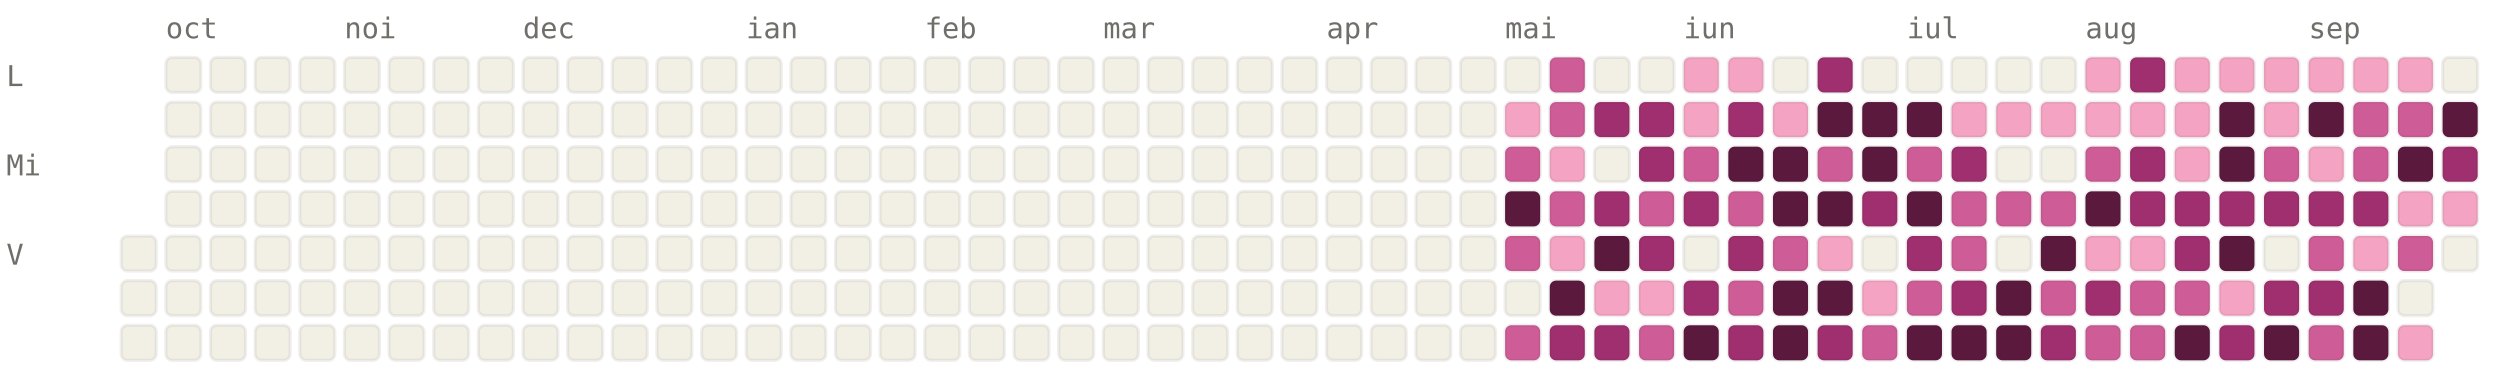
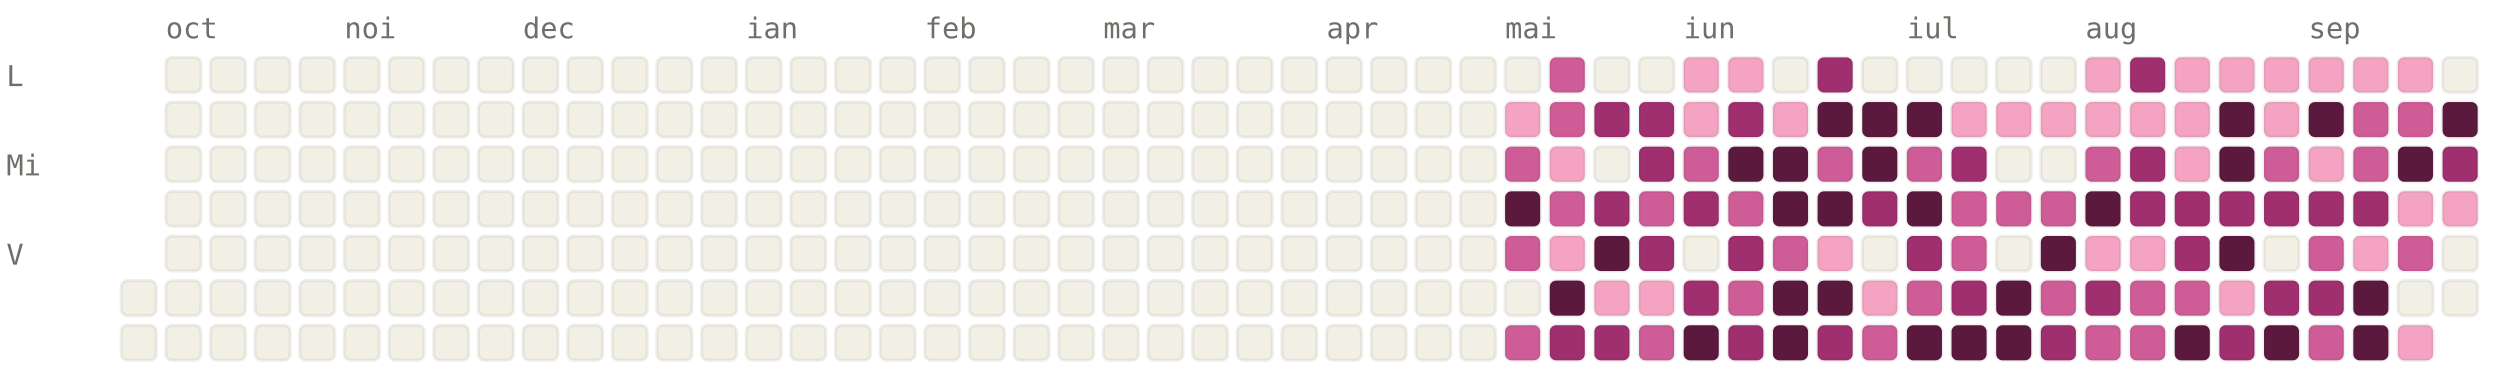
<svg xmlns="http://www.w3.org/2000/svg" viewBox="0 0 784 120" width="784" height="120" font-family="ui-monospace, SFMono-Regular, Menlo, monospace" font-size="9">
  <style>.l0{fill:#F2F0E5;stroke:rgba(0,0,0,0.06)}.l1{fill:#F4A4C2;stroke:rgba(0,0,0,0.06)}.l2{fill:#CE5D97;stroke:rgba(0,0,0,0.06)}.l3{fill:#A02F6F;stroke:rgba(0,0,0,0.06)}.l4{fill:#5C193E;stroke:rgba(0,0,0,0.06)}.lbl{fill:#6F6E69}@media (prefers-color-scheme: dark){.l0{fill:#1C1B1A;stroke:rgba(255,255,255,0.04)}.l1{fill:#451033;stroke:rgba(255,255,255,0.04)}.l2{fill:#751F4F;stroke:rgba(255,255,255,0.04)}.l3{fill:#CE5D97;stroke:rgba(255,255,255,0.04)}.l4{fill:#F4A4C2;stroke:rgba(255,255,255,0.04)}.lbl{fill:#878580}}</style>
  <text x="52" y="12" class="lbl">oct</text>
  <text x="108" y="12" class="lbl">noi</text>
  <text x="164" y="12" class="lbl">dec</text>
  <text x="234" y="12" class="lbl">ian</text>
  <text x="290" y="12" class="lbl">feb</text>
  <text x="346" y="12" class="lbl">mar</text>
  <text x="416" y="12" class="lbl">apr</text>
  <text x="472" y="12" class="lbl">mai</text>
  <text x="528" y="12" class="lbl">iun</text>
  <text x="598" y="12" class="lbl">iul</text>
  <text x="654" y="12" class="lbl">aug</text>
  <text x="724" y="12" class="lbl">sep</text>
  <text x="2" y="27" class="lbl">L</text>
  <text x="2" y="55" class="lbl">Mi</text>
  <text x="2" y="83" class="lbl">V</text>
-   <rect x="38" y="74" width="11" height="11" rx="2" ry="2" class="l0" />
  <rect x="38" y="88" width="11" height="11" rx="2" ry="2" class="l0" />
  <rect x="38" y="102" width="11" height="11" rx="2" ry="2" class="l0" />
  <rect x="52" y="18" width="11" height="11" rx="2" ry="2" class="l0" />
  <rect x="52" y="32" width="11" height="11" rx="2" ry="2" class="l0" />
  <rect x="52" y="46" width="11" height="11" rx="2" ry="2" class="l0" />
  <rect x="52" y="60" width="11" height="11" rx="2" ry="2" class="l0" />
  <rect x="52" y="74" width="11" height="11" rx="2" ry="2" class="l0" />
  <rect x="52" y="88" width="11" height="11" rx="2" ry="2" class="l0" />
  <rect x="52" y="102" width="11" height="11" rx="2" ry="2" class="l0" />
  <rect x="66" y="18" width="11" height="11" rx="2" ry="2" class="l0" />
  <rect x="66" y="32" width="11" height="11" rx="2" ry="2" class="l0" />
  <rect x="66" y="46" width="11" height="11" rx="2" ry="2" class="l0" />
  <rect x="66" y="60" width="11" height="11" rx="2" ry="2" class="l0" />
  <rect x="66" y="74" width="11" height="11" rx="2" ry="2" class="l0" />
  <rect x="66" y="88" width="11" height="11" rx="2" ry="2" class="l0" />
  <rect x="66" y="102" width="11" height="11" rx="2" ry="2" class="l0" />
  <rect x="80" y="18" width="11" height="11" rx="2" ry="2" class="l0" />
  <rect x="80" y="32" width="11" height="11" rx="2" ry="2" class="l0" />
  <rect x="80" y="46" width="11" height="11" rx="2" ry="2" class="l0" />
  <rect x="80" y="60" width="11" height="11" rx="2" ry="2" class="l0" />
  <rect x="80" y="74" width="11" height="11" rx="2" ry="2" class="l0" />
  <rect x="80" y="88" width="11" height="11" rx="2" ry="2" class="l0" />
  <rect x="80" y="102" width="11" height="11" rx="2" ry="2" class="l0" />
  <rect x="94" y="18" width="11" height="11" rx="2" ry="2" class="l0" />
  <rect x="94" y="32" width="11" height="11" rx="2" ry="2" class="l0" />
  <rect x="94" y="46" width="11" height="11" rx="2" ry="2" class="l0" />
  <rect x="94" y="60" width="11" height="11" rx="2" ry="2" class="l0" />
  <rect x="94" y="74" width="11" height="11" rx="2" ry="2" class="l0" />
  <rect x="94" y="88" width="11" height="11" rx="2" ry="2" class="l0" />
  <rect x="94" y="102" width="11" height="11" rx="2" ry="2" class="l0" />
  <rect x="108" y="18" width="11" height="11" rx="2" ry="2" class="l0" />
  <rect x="108" y="32" width="11" height="11" rx="2" ry="2" class="l0" />
  <rect x="108" y="46" width="11" height="11" rx="2" ry="2" class="l0" />
  <rect x="108" y="60" width="11" height="11" rx="2" ry="2" class="l0" />
  <rect x="108" y="74" width="11" height="11" rx="2" ry="2" class="l0" />
  <rect x="108" y="88" width="11" height="11" rx="2" ry="2" class="l0" />
  <rect x="108" y="102" width="11" height="11" rx="2" ry="2" class="l0" />
  <rect x="122" y="18" width="11" height="11" rx="2" ry="2" class="l0" />
  <rect x="122" y="32" width="11" height="11" rx="2" ry="2" class="l0" />
  <rect x="122" y="46" width="11" height="11" rx="2" ry="2" class="l0" />
  <rect x="122" y="60" width="11" height="11" rx="2" ry="2" class="l0" />
  <rect x="122" y="74" width="11" height="11" rx="2" ry="2" class="l0" />
  <rect x="122" y="88" width="11" height="11" rx="2" ry="2" class="l0" />
  <rect x="122" y="102" width="11" height="11" rx="2" ry="2" class="l0" />
  <rect x="136" y="18" width="11" height="11" rx="2" ry="2" class="l0" />
  <rect x="136" y="32" width="11" height="11" rx="2" ry="2" class="l0" />
  <rect x="136" y="46" width="11" height="11" rx="2" ry="2" class="l0" />
  <rect x="136" y="60" width="11" height="11" rx="2" ry="2" class="l0" />
  <rect x="136" y="74" width="11" height="11" rx="2" ry="2" class="l0" />
  <rect x="136" y="88" width="11" height="11" rx="2" ry="2" class="l0" />
  <rect x="136" y="102" width="11" height="11" rx="2" ry="2" class="l0" />
  <rect x="150" y="18" width="11" height="11" rx="2" ry="2" class="l0" />
  <rect x="150" y="32" width="11" height="11" rx="2" ry="2" class="l0" />
  <rect x="150" y="46" width="11" height="11" rx="2" ry="2" class="l0" />
  <rect x="150" y="60" width="11" height="11" rx="2" ry="2" class="l0" />
  <rect x="150" y="74" width="11" height="11" rx="2" ry="2" class="l0" />
  <rect x="150" y="88" width="11" height="11" rx="2" ry="2" class="l0" />
  <rect x="150" y="102" width="11" height="11" rx="2" ry="2" class="l0" />
  <rect x="164" y="18" width="11" height="11" rx="2" ry="2" class="l0" />
  <rect x="164" y="32" width="11" height="11" rx="2" ry="2" class="l0" />
  <rect x="164" y="46" width="11" height="11" rx="2" ry="2" class="l0" />
  <rect x="164" y="60" width="11" height="11" rx="2" ry="2" class="l0" />
  <rect x="164" y="74" width="11" height="11" rx="2" ry="2" class="l0" />
  <rect x="164" y="88" width="11" height="11" rx="2" ry="2" class="l0" />
  <rect x="164" y="102" width="11" height="11" rx="2" ry="2" class="l0" />
  <rect x="178" y="18" width="11" height="11" rx="2" ry="2" class="l0" />
  <rect x="178" y="32" width="11" height="11" rx="2" ry="2" class="l0" />
  <rect x="178" y="46" width="11" height="11" rx="2" ry="2" class="l0" />
  <rect x="178" y="60" width="11" height="11" rx="2" ry="2" class="l0" />
  <rect x="178" y="74" width="11" height="11" rx="2" ry="2" class="l0" />
  <rect x="178" y="88" width="11" height="11" rx="2" ry="2" class="l0" />
  <rect x="178" y="102" width="11" height="11" rx="2" ry="2" class="l0" />
  <rect x="192" y="18" width="11" height="11" rx="2" ry="2" class="l0" />
  <rect x="192" y="32" width="11" height="11" rx="2" ry="2" class="l0" />
  <rect x="192" y="46" width="11" height="11" rx="2" ry="2" class="l0" />
  <rect x="192" y="60" width="11" height="11" rx="2" ry="2" class="l0" />
  <rect x="192" y="74" width="11" height="11" rx="2" ry="2" class="l0" />
  <rect x="192" y="88" width="11" height="11" rx="2" ry="2" class="l0" />
  <rect x="192" y="102" width="11" height="11" rx="2" ry="2" class="l0" />
  <rect x="206" y="18" width="11" height="11" rx="2" ry="2" class="l0" />
  <rect x="206" y="32" width="11" height="11" rx="2" ry="2" class="l0" />
  <rect x="206" y="46" width="11" height="11" rx="2" ry="2" class="l0" />
  <rect x="206" y="60" width="11" height="11" rx="2" ry="2" class="l0" />
  <rect x="206" y="74" width="11" height="11" rx="2" ry="2" class="l0" />
  <rect x="206" y="88" width="11" height="11" rx="2" ry="2" class="l0" />
  <rect x="206" y="102" width="11" height="11" rx="2" ry="2" class="l0" />
  <rect x="220" y="18" width="11" height="11" rx="2" ry="2" class="l0" />
  <rect x="220" y="32" width="11" height="11" rx="2" ry="2" class="l0" />
  <rect x="220" y="46" width="11" height="11" rx="2" ry="2" class="l0" />
  <rect x="220" y="60" width="11" height="11" rx="2" ry="2" class="l0" />
  <rect x="220" y="74" width="11" height="11" rx="2" ry="2" class="l0" />
  <rect x="220" y="88" width="11" height="11" rx="2" ry="2" class="l0" />
  <rect x="220" y="102" width="11" height="11" rx="2" ry="2" class="l0" />
  <rect x="234" y="18" width="11" height="11" rx="2" ry="2" class="l0" />
  <rect x="234" y="32" width="11" height="11" rx="2" ry="2" class="l0" />
  <rect x="234" y="46" width="11" height="11" rx="2" ry="2" class="l0" />
  <rect x="234" y="60" width="11" height="11" rx="2" ry="2" class="l0" />
  <rect x="234" y="74" width="11" height="11" rx="2" ry="2" class="l0" />
  <rect x="234" y="88" width="11" height="11" rx="2" ry="2" class="l0" />
  <rect x="234" y="102" width="11" height="11" rx="2" ry="2" class="l0" />
  <rect x="248" y="18" width="11" height="11" rx="2" ry="2" class="l0" />
  <rect x="248" y="32" width="11" height="11" rx="2" ry="2" class="l0" />
  <rect x="248" y="46" width="11" height="11" rx="2" ry="2" class="l0" />
  <rect x="248" y="60" width="11" height="11" rx="2" ry="2" class="l0" />
  <rect x="248" y="74" width="11" height="11" rx="2" ry="2" class="l0" />
  <rect x="248" y="88" width="11" height="11" rx="2" ry="2" class="l0" />
  <rect x="248" y="102" width="11" height="11" rx="2" ry="2" class="l0" />
  <rect x="262" y="18" width="11" height="11" rx="2" ry="2" class="l0" />
  <rect x="262" y="32" width="11" height="11" rx="2" ry="2" class="l0" />
  <rect x="262" y="46" width="11" height="11" rx="2" ry="2" class="l0" />
  <rect x="262" y="60" width="11" height="11" rx="2" ry="2" class="l0" />
  <rect x="262" y="74" width="11" height="11" rx="2" ry="2" class="l0" />
  <rect x="262" y="88" width="11" height="11" rx="2" ry="2" class="l0" />
  <rect x="262" y="102" width="11" height="11" rx="2" ry="2" class="l0" />
  <rect x="276" y="18" width="11" height="11" rx="2" ry="2" class="l0" />
  <rect x="276" y="32" width="11" height="11" rx="2" ry="2" class="l0" />
  <rect x="276" y="46" width="11" height="11" rx="2" ry="2" class="l0" />
  <rect x="276" y="60" width="11" height="11" rx="2" ry="2" class="l0" />
  <rect x="276" y="74" width="11" height="11" rx="2" ry="2" class="l0" />
  <rect x="276" y="88" width="11" height="11" rx="2" ry="2" class="l0" />
  <rect x="276" y="102" width="11" height="11" rx="2" ry="2" class="l0" />
  <rect x="290" y="18" width="11" height="11" rx="2" ry="2" class="l0" />
  <rect x="290" y="32" width="11" height="11" rx="2" ry="2" class="l0" />
  <rect x="290" y="46" width="11" height="11" rx="2" ry="2" class="l0" />
  <rect x="290" y="60" width="11" height="11" rx="2" ry="2" class="l0" />
  <rect x="290" y="74" width="11" height="11" rx="2" ry="2" class="l0" />
  <rect x="290" y="88" width="11" height="11" rx="2" ry="2" class="l0" />
  <rect x="290" y="102" width="11" height="11" rx="2" ry="2" class="l0" />
  <rect x="304" y="18" width="11" height="11" rx="2" ry="2" class="l0" />
  <rect x="304" y="32" width="11" height="11" rx="2" ry="2" class="l0" />
  <rect x="304" y="46" width="11" height="11" rx="2" ry="2" class="l0" />
  <rect x="304" y="60" width="11" height="11" rx="2" ry="2" class="l0" />
  <rect x="304" y="74" width="11" height="11" rx="2" ry="2" class="l0" />
  <rect x="304" y="88" width="11" height="11" rx="2" ry="2" class="l0" />
  <rect x="304" y="102" width="11" height="11" rx="2" ry="2" class="l0" />
  <rect x="318" y="18" width="11" height="11" rx="2" ry="2" class="l0" />
  <rect x="318" y="32" width="11" height="11" rx="2" ry="2" class="l0" />
  <rect x="318" y="46" width="11" height="11" rx="2" ry="2" class="l0" />
  <rect x="318" y="60" width="11" height="11" rx="2" ry="2" class="l0" />
  <rect x="318" y="74" width="11" height="11" rx="2" ry="2" class="l0" />
  <rect x="318" y="88" width="11" height="11" rx="2" ry="2" class="l0" />
  <rect x="318" y="102" width="11" height="11" rx="2" ry="2" class="l0" />
  <rect x="332" y="18" width="11" height="11" rx="2" ry="2" class="l0" />
  <rect x="332" y="32" width="11" height="11" rx="2" ry="2" class="l0" />
  <rect x="332" y="46" width="11" height="11" rx="2" ry="2" class="l0" />
  <rect x="332" y="60" width="11" height="11" rx="2" ry="2" class="l0" />
  <rect x="332" y="74" width="11" height="11" rx="2" ry="2" class="l0" />
  <rect x="332" y="88" width="11" height="11" rx="2" ry="2" class="l0" />
  <rect x="332" y="102" width="11" height="11" rx="2" ry="2" class="l0" />
  <rect x="346" y="18" width="11" height="11" rx="2" ry="2" class="l0" />
  <rect x="346" y="32" width="11" height="11" rx="2" ry="2" class="l0" />
  <rect x="346" y="46" width="11" height="11" rx="2" ry="2" class="l0" />
  <rect x="346" y="60" width="11" height="11" rx="2" ry="2" class="l0" />
  <rect x="346" y="74" width="11" height="11" rx="2" ry="2" class="l0" />
  <rect x="346" y="88" width="11" height="11" rx="2" ry="2" class="l0" />
  <rect x="346" y="102" width="11" height="11" rx="2" ry="2" class="l0" />
  <rect x="360" y="18" width="11" height="11" rx="2" ry="2" class="l0" />
  <rect x="360" y="32" width="11" height="11" rx="2" ry="2" class="l0" />
  <rect x="360" y="46" width="11" height="11" rx="2" ry="2" class="l0" />
  <rect x="360" y="60" width="11" height="11" rx="2" ry="2" class="l0" />
  <rect x="360" y="74" width="11" height="11" rx="2" ry="2" class="l0" />
  <rect x="360" y="88" width="11" height="11" rx="2" ry="2" class="l0" />
  <rect x="360" y="102" width="11" height="11" rx="2" ry="2" class="l0" />
  <rect x="374" y="18" width="11" height="11" rx="2" ry="2" class="l0" />
  <rect x="374" y="32" width="11" height="11" rx="2" ry="2" class="l0" />
  <rect x="374" y="46" width="11" height="11" rx="2" ry="2" class="l0" />
  <rect x="374" y="60" width="11" height="11" rx="2" ry="2" class="l0" />
  <rect x="374" y="74" width="11" height="11" rx="2" ry="2" class="l0" />
  <rect x="374" y="88" width="11" height="11" rx="2" ry="2" class="l0" />
  <rect x="374" y="102" width="11" height="11" rx="2" ry="2" class="l0" />
  <rect x="388" y="18" width="11" height="11" rx="2" ry="2" class="l0" />
  <rect x="388" y="32" width="11" height="11" rx="2" ry="2" class="l0" />
  <rect x="388" y="46" width="11" height="11" rx="2" ry="2" class="l0" />
  <rect x="388" y="60" width="11" height="11" rx="2" ry="2" class="l0" />
  <rect x="388" y="74" width="11" height="11" rx="2" ry="2" class="l0" />
  <rect x="388" y="88" width="11" height="11" rx="2" ry="2" class="l0" />
  <rect x="388" y="102" width="11" height="11" rx="2" ry="2" class="l0" />
  <rect x="402" y="18" width="11" height="11" rx="2" ry="2" class="l0" />
  <rect x="402" y="32" width="11" height="11" rx="2" ry="2" class="l0" />
  <rect x="402" y="46" width="11" height="11" rx="2" ry="2" class="l0" />
  <rect x="402" y="60" width="11" height="11" rx="2" ry="2" class="l0" />
  <rect x="402" y="74" width="11" height="11" rx="2" ry="2" class="l0" />
  <rect x="402" y="88" width="11" height="11" rx="2" ry="2" class="l0" />
  <rect x="402" y="102" width="11" height="11" rx="2" ry="2" class="l0" />
  <rect x="416" y="18" width="11" height="11" rx="2" ry="2" class="l0" />
  <rect x="416" y="32" width="11" height="11" rx="2" ry="2" class="l0" />
  <rect x="416" y="46" width="11" height="11" rx="2" ry="2" class="l0" />
  <rect x="416" y="60" width="11" height="11" rx="2" ry="2" class="l0" />
  <rect x="416" y="74" width="11" height="11" rx="2" ry="2" class="l0" />
  <rect x="416" y="88" width="11" height="11" rx="2" ry="2" class="l0" />
  <rect x="416" y="102" width="11" height="11" rx="2" ry="2" class="l0" />
  <rect x="430" y="18" width="11" height="11" rx="2" ry="2" class="l0" />
  <rect x="430" y="32" width="11" height="11" rx="2" ry="2" class="l0" />
  <rect x="430" y="46" width="11" height="11" rx="2" ry="2" class="l0" />
  <rect x="430" y="60" width="11" height="11" rx="2" ry="2" class="l0" />
  <rect x="430" y="74" width="11" height="11" rx="2" ry="2" class="l0" />
  <rect x="430" y="88" width="11" height="11" rx="2" ry="2" class="l0" />
  <rect x="430" y="102" width="11" height="11" rx="2" ry="2" class="l0" />
  <rect x="444" y="18" width="11" height="11" rx="2" ry="2" class="l0" />
  <rect x="444" y="32" width="11" height="11" rx="2" ry="2" class="l0" />
  <rect x="444" y="46" width="11" height="11" rx="2" ry="2" class="l0" />
  <rect x="444" y="60" width="11" height="11" rx="2" ry="2" class="l0" />
  <rect x="444" y="74" width="11" height="11" rx="2" ry="2" class="l0" />
  <rect x="444" y="88" width="11" height="11" rx="2" ry="2" class="l0" />
  <rect x="444" y="102" width="11" height="11" rx="2" ry="2" class="l0" />
  <rect x="458" y="18" width="11" height="11" rx="2" ry="2" class="l0" />
  <rect x="458" y="32" width="11" height="11" rx="2" ry="2" class="l0" />
  <rect x="458" y="46" width="11" height="11" rx="2" ry="2" class="l0" />
  <rect x="458" y="60" width="11" height="11" rx="2" ry="2" class="l0" />
  <rect x="458" y="74" width="11" height="11" rx="2" ry="2" class="l0" />
  <rect x="458" y="88" width="11" height="11" rx="2" ry="2" class="l0" />
  <rect x="458" y="102" width="11" height="11" rx="2" ry="2" class="l0" />
  <rect x="472" y="18" width="11" height="11" rx="2" ry="2" class="l0" />
  <rect x="472" y="32" width="11" height="11" rx="2" ry="2" class="l1" />
  <rect x="472" y="46" width="11" height="11" rx="2" ry="2" class="l2" />
  <rect x="472" y="60" width="11" height="11" rx="2" ry="2" class="l4" />
  <rect x="472" y="74" width="11" height="11" rx="2" ry="2" class="l2" />
  <rect x="472" y="88" width="11" height="11" rx="2" ry="2" class="l0" />
  <rect x="472" y="102" width="11" height="11" rx="2" ry="2" class="l2" />
  <rect x="486" y="18" width="11" height="11" rx="2" ry="2" class="l2" />
  <rect x="486" y="32" width="11" height="11" rx="2" ry="2" class="l2" />
  <rect x="486" y="46" width="11" height="11" rx="2" ry="2" class="l1" />
  <rect x="486" y="60" width="11" height="11" rx="2" ry="2" class="l2" />
  <rect x="486" y="74" width="11" height="11" rx="2" ry="2" class="l1" />
  <rect x="486" y="88" width="11" height="11" rx="2" ry="2" class="l4" />
  <rect x="486" y="102" width="11" height="11" rx="2" ry="2" class="l3" />
  <rect x="500" y="18" width="11" height="11" rx="2" ry="2" class="l0" />
  <rect x="500" y="32" width="11" height="11" rx="2" ry="2" class="l3" />
  <rect x="500" y="46" width="11" height="11" rx="2" ry="2" class="l0" />
  <rect x="500" y="60" width="11" height="11" rx="2" ry="2" class="l3" />
  <rect x="500" y="74" width="11" height="11" rx="2" ry="2" class="l4" />
  <rect x="500" y="88" width="11" height="11" rx="2" ry="2" class="l1" />
  <rect x="500" y="102" width="11" height="11" rx="2" ry="2" class="l3" />
  <rect x="514" y="18" width="11" height="11" rx="2" ry="2" class="l0" />
  <rect x="514" y="32" width="11" height="11" rx="2" ry="2" class="l3" />
  <rect x="514" y="46" width="11" height="11" rx="2" ry="2" class="l3" />
  <rect x="514" y="60" width="11" height="11" rx="2" ry="2" class="l2" />
  <rect x="514" y="74" width="11" height="11" rx="2" ry="2" class="l3" />
  <rect x="514" y="88" width="11" height="11" rx="2" ry="2" class="l1" />
  <rect x="514" y="102" width="11" height="11" rx="2" ry="2" class="l2" />
  <rect x="528" y="18" width="11" height="11" rx="2" ry="2" class="l1" />
  <rect x="528" y="32" width="11" height="11" rx="2" ry="2" class="l1" />
  <rect x="528" y="46" width="11" height="11" rx="2" ry="2" class="l2" />
  <rect x="528" y="60" width="11" height="11" rx="2" ry="2" class="l3" />
  <rect x="528" y="74" width="11" height="11" rx="2" ry="2" class="l0" />
  <rect x="528" y="88" width="11" height="11" rx="2" ry="2" class="l3" />
  <rect x="528" y="102" width="11" height="11" rx="2" ry="2" class="l4" />
  <rect x="542" y="18" width="11" height="11" rx="2" ry="2" class="l1" />
  <rect x="542" y="32" width="11" height="11" rx="2" ry="2" class="l3" />
  <rect x="542" y="46" width="11" height="11" rx="2" ry="2" class="l4" />
  <rect x="542" y="60" width="11" height="11" rx="2" ry="2" class="l2" />
  <rect x="542" y="74" width="11" height="11" rx="2" ry="2" class="l3" />
  <rect x="542" y="88" width="11" height="11" rx="2" ry="2" class="l2" />
  <rect x="542" y="102" width="11" height="11" rx="2" ry="2" class="l3" />
  <rect x="556" y="18" width="11" height="11" rx="2" ry="2" class="l0" />
  <rect x="556" y="32" width="11" height="11" rx="2" ry="2" class="l1" />
  <rect x="556" y="46" width="11" height="11" rx="2" ry="2" class="l4" />
  <rect x="556" y="60" width="11" height="11" rx="2" ry="2" class="l4" />
  <rect x="556" y="74" width="11" height="11" rx="2" ry="2" class="l2" />
  <rect x="556" y="88" width="11" height="11" rx="2" ry="2" class="l4" />
  <rect x="556" y="102" width="11" height="11" rx="2" ry="2" class="l4" />
  <rect x="570" y="18" width="11" height="11" rx="2" ry="2" class="l3" />
  <rect x="570" y="32" width="11" height="11" rx="2" ry="2" class="l4" />
  <rect x="570" y="46" width="11" height="11" rx="2" ry="2" class="l2" />
  <rect x="570" y="60" width="11" height="11" rx="2" ry="2" class="l4" />
  <rect x="570" y="74" width="11" height="11" rx="2" ry="2" class="l1" />
  <rect x="570" y="88" width="11" height="11" rx="2" ry="2" class="l4" />
  <rect x="570" y="102" width="11" height="11" rx="2" ry="2" class="l3" />
  <rect x="584" y="18" width="11" height="11" rx="2" ry="2" class="l0" />
  <rect x="584" y="32" width="11" height="11" rx="2" ry="2" class="l4" />
  <rect x="584" y="46" width="11" height="11" rx="2" ry="2" class="l4" />
  <rect x="584" y="60" width="11" height="11" rx="2" ry="2" class="l3" />
  <rect x="584" y="74" width="11" height="11" rx="2" ry="2" class="l0" />
  <rect x="584" y="88" width="11" height="11" rx="2" ry="2" class="l1" />
  <rect x="584" y="102" width="11" height="11" rx="2" ry="2" class="l2" />
  <rect x="598" y="18" width="11" height="11" rx="2" ry="2" class="l0" />
  <rect x="598" y="32" width="11" height="11" rx="2" ry="2" class="l4" />
  <rect x="598" y="46" width="11" height="11" rx="2" ry="2" class="l2" />
  <rect x="598" y="60" width="11" height="11" rx="2" ry="2" class="l4" />
  <rect x="598" y="74" width="11" height="11" rx="2" ry="2" class="l3" />
  <rect x="598" y="88" width="11" height="11" rx="2" ry="2" class="l2" />
  <rect x="598" y="102" width="11" height="11" rx="2" ry="2" class="l4" />
  <rect x="612" y="18" width="11" height="11" rx="2" ry="2" class="l0" />
  <rect x="612" y="32" width="11" height="11" rx="2" ry="2" class="l1" />
  <rect x="612" y="46" width="11" height="11" rx="2" ry="2" class="l3" />
  <rect x="612" y="60" width="11" height="11" rx="2" ry="2" class="l2" />
  <rect x="612" y="74" width="11" height="11" rx="2" ry="2" class="l2" />
  <rect x="612" y="88" width="11" height="11" rx="2" ry="2" class="l3" />
  <rect x="612" y="102" width="11" height="11" rx="2" ry="2" class="l4" />
  <rect x="626" y="18" width="11" height="11" rx="2" ry="2" class="l0" />
  <rect x="626" y="32" width="11" height="11" rx="2" ry="2" class="l1" />
  <rect x="626" y="46" width="11" height="11" rx="2" ry="2" class="l0" />
  <rect x="626" y="60" width="11" height="11" rx="2" ry="2" class="l2" />
  <rect x="626" y="74" width="11" height="11" rx="2" ry="2" class="l0" />
  <rect x="626" y="88" width="11" height="11" rx="2" ry="2" class="l4" />
  <rect x="626" y="102" width="11" height="11" rx="2" ry="2" class="l4" />
  <rect x="640" y="18" width="11" height="11" rx="2" ry="2" class="l0" />
  <rect x="640" y="32" width="11" height="11" rx="2" ry="2" class="l1" />
  <rect x="640" y="46" width="11" height="11" rx="2" ry="2" class="l0" />
  <rect x="640" y="60" width="11" height="11" rx="2" ry="2" class="l2" />
  <rect x="640" y="74" width="11" height="11" rx="2" ry="2" class="l4" />
  <rect x="640" y="88" width="11" height="11" rx="2" ry="2" class="l2" />
  <rect x="640" y="102" width="11" height="11" rx="2" ry="2" class="l3" />
  <rect x="654" y="18" width="11" height="11" rx="2" ry="2" class="l1" />
  <rect x="654" y="32" width="11" height="11" rx="2" ry="2" class="l1" />
  <rect x="654" y="46" width="11" height="11" rx="2" ry="2" class="l2" />
  <rect x="654" y="60" width="11" height="11" rx="2" ry="2" class="l4" />
  <rect x="654" y="74" width="11" height="11" rx="2" ry="2" class="l1" />
  <rect x="654" y="88" width="11" height="11" rx="2" ry="2" class="l3" />
  <rect x="654" y="102" width="11" height="11" rx="2" ry="2" class="l2" />
  <rect x="668" y="18" width="11" height="11" rx="2" ry="2" class="l3" />
  <rect x="668" y="32" width="11" height="11" rx="2" ry="2" class="l1" />
  <rect x="668" y="46" width="11" height="11" rx="2" ry="2" class="l3" />
  <rect x="668" y="60" width="11" height="11" rx="2" ry="2" class="l3" />
  <rect x="668" y="74" width="11" height="11" rx="2" ry="2" class="l1" />
  <rect x="668" y="88" width="11" height="11" rx="2" ry="2" class="l2" />
  <rect x="668" y="102" width="11" height="11" rx="2" ry="2" class="l2" />
  <rect x="682" y="18" width="11" height="11" rx="2" ry="2" class="l1" />
  <rect x="682" y="32" width="11" height="11" rx="2" ry="2" class="l1" />
  <rect x="682" y="46" width="11" height="11" rx="2" ry="2" class="l1" />
  <rect x="682" y="60" width="11" height="11" rx="2" ry="2" class="l3" />
  <rect x="682" y="74" width="11" height="11" rx="2" ry="2" class="l3" />
  <rect x="682" y="88" width="11" height="11" rx="2" ry="2" class="l2" />
  <rect x="682" y="102" width="11" height="11" rx="2" ry="2" class="l4" />
  <rect x="696" y="18" width="11" height="11" rx="2" ry="2" class="l1" />
  <rect x="696" y="32" width="11" height="11" rx="2" ry="2" class="l4" />
  <rect x="696" y="46" width="11" height="11" rx="2" ry="2" class="l4" />
  <rect x="696" y="60" width="11" height="11" rx="2" ry="2" class="l3" />
  <rect x="696" y="74" width="11" height="11" rx="2" ry="2" class="l4" />
  <rect x="696" y="88" width="11" height="11" rx="2" ry="2" class="l1" />
  <rect x="696" y="102" width="11" height="11" rx="2" ry="2" class="l3" />
  <rect x="710" y="18" width="11" height="11" rx="2" ry="2" class="l1" />
  <rect x="710" y="32" width="11" height="11" rx="2" ry="2" class="l1" />
  <rect x="710" y="46" width="11" height="11" rx="2" ry="2" class="l2" />
  <rect x="710" y="60" width="11" height="11" rx="2" ry="2" class="l3" />
  <rect x="710" y="74" width="11" height="11" rx="2" ry="2" class="l0" />
  <rect x="710" y="88" width="11" height="11" rx="2" ry="2" class="l3" />
  <rect x="710" y="102" width="11" height="11" rx="2" ry="2" class="l4" />
  <rect x="724" y="18" width="11" height="11" rx="2" ry="2" class="l1" />
  <rect x="724" y="32" width="11" height="11" rx="2" ry="2" class="l4" />
  <rect x="724" y="46" width="11" height="11" rx="2" ry="2" class="l1" />
  <rect x="724" y="60" width="11" height="11" rx="2" ry="2" class="l3" />
  <rect x="724" y="74" width="11" height="11" rx="2" ry="2" class="l2" />
  <rect x="724" y="88" width="11" height="11" rx="2" ry="2" class="l3" />
  <rect x="724" y="102" width="11" height="11" rx="2" ry="2" class="l2" />
  <rect x="738" y="18" width="11" height="11" rx="2" ry="2" class="l1" />
  <rect x="738" y="32" width="11" height="11" rx="2" ry="2" class="l2" />
  <rect x="738" y="46" width="11" height="11" rx="2" ry="2" class="l2" />
  <rect x="738" y="60" width="11" height="11" rx="2" ry="2" class="l3" />
  <rect x="738" y="74" width="11" height="11" rx="2" ry="2" class="l1" />
  <rect x="738" y="88" width="11" height="11" rx="2" ry="2" class="l4" />
  <rect x="738" y="102" width="11" height="11" rx="2" ry="2" class="l4" />
  <rect x="752" y="18" width="11" height="11" rx="2" ry="2" class="l1" />
  <rect x="752" y="32" width="11" height="11" rx="2" ry="2" class="l2" />
  <rect x="752" y="46" width="11" height="11" rx="2" ry="2" class="l4" />
  <rect x="752" y="60" width="11" height="11" rx="2" ry="2" class="l1" />
  <rect x="752" y="74" width="11" height="11" rx="2" ry="2" class="l2" />
  <rect x="752" y="88" width="11" height="11" rx="2" ry="2" class="l0" />
  <rect x="752" y="102" width="11" height="11" rx="2" ry="2" class="l1" />
  <rect x="766" y="18" width="11" height="11" rx="2" ry="2" class="l0" />
  <rect x="766" y="32" width="11" height="11" rx="2" ry="2" class="l4" />
  <rect x="766" y="46" width="11" height="11" rx="2" ry="2" class="l3" />
  <rect x="766" y="60" width="11" height="11" rx="2" ry="2" class="l1" />
  <rect x="766" y="74" width="11" height="11" rx="2" ry="2" class="l0" />
+   <rect x="766" y="88" width="11" height="11" rx="2" ry="2" class="l0" />
</svg>
